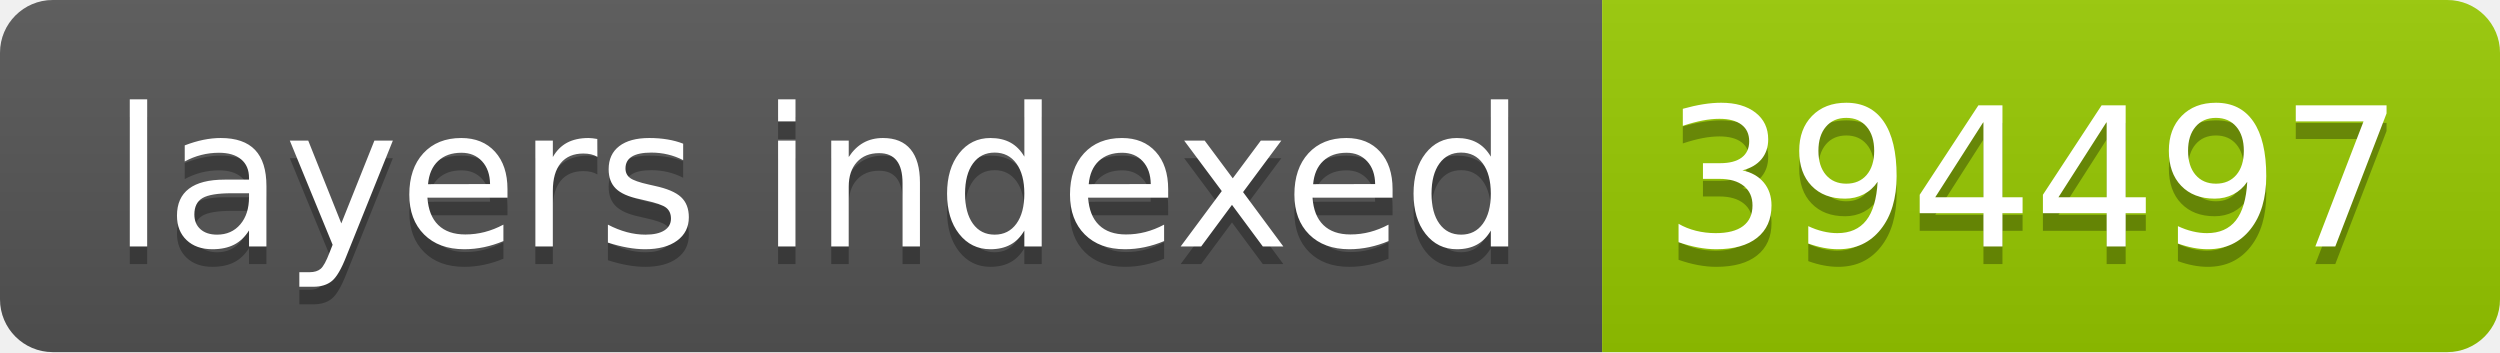
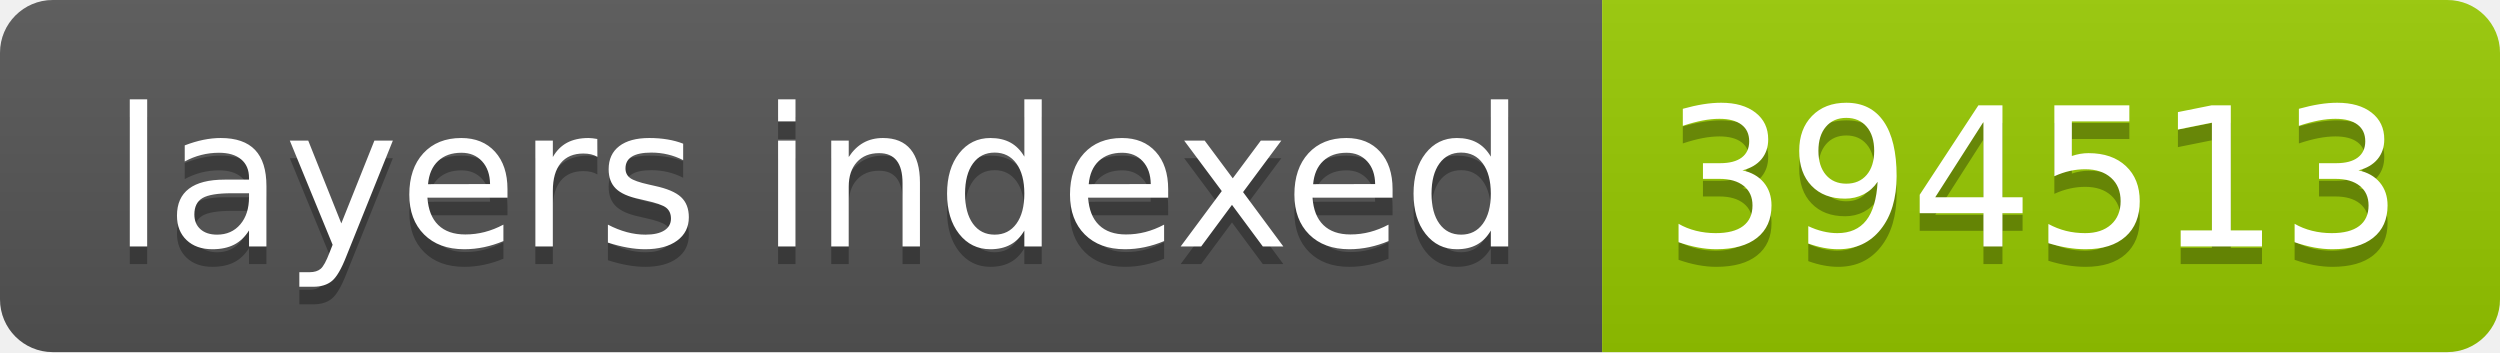
- <svg xmlns="http://www.w3.org/2000/svg" width="142" height="20" role="img" aria-label="layers indexed: 394497">
+ <svg xmlns="http://www.w3.org/2000/svg" width="142" height="20" role="img" aria-label="layers indexed: 394513">
  <linearGradient id="s" x2="0" y2="100%">
    <stop offset="0" stop-color="#bbb" stop-opacity=".1" />
    <stop offset="1" stop-opacity=".1" />
  </linearGradient>
  <clipPath id="r">
    <rect width="142" height="20" rx="3" fill="#fff" />
  </clipPath>
  <g clip-path="url(#r)">
    <rect width="91" height="20" fill="#555" />
    <rect x="91" width="51" height="20" fill="#97ca00" />
    <rect width="142" height="20" fill="url(#s)" />
  </g>
  <g fill="#fff" text-anchor="middle" font-family="Verdana,Geneva,DejaVu Sans,sans-serif" text-rendering="geometricPrecision" font-size="110">
    <text aria-hidden="true" x="465" y="150" fill="#010101" fill-opacity=".3" transform="scale(.1)" textLength="810">layers indexed</text>
    <text x="465" y="140" transform="scale(.1)" fill="#fff" textLength="810">layers indexed</text>
-     <text aria-hidden="true" x="1155" y="150" fill="#010101" fill-opacity=".3" transform="scale(.1)" textLength="410">394497</text>
-     <text x="1155" y="140" transform="scale(.1)" fill="#fff" textLength="410">394497</text>
+     <text aria-hidden="true" x="1155" y="150" fill="#010101" fill-opacity=".3" transform="scale(.1)" textLength="410">394513</text>
+     <text x="1155" y="140" transform="scale(.1)" fill="#fff" textLength="410">394513</text>
  </g>
</svg>
